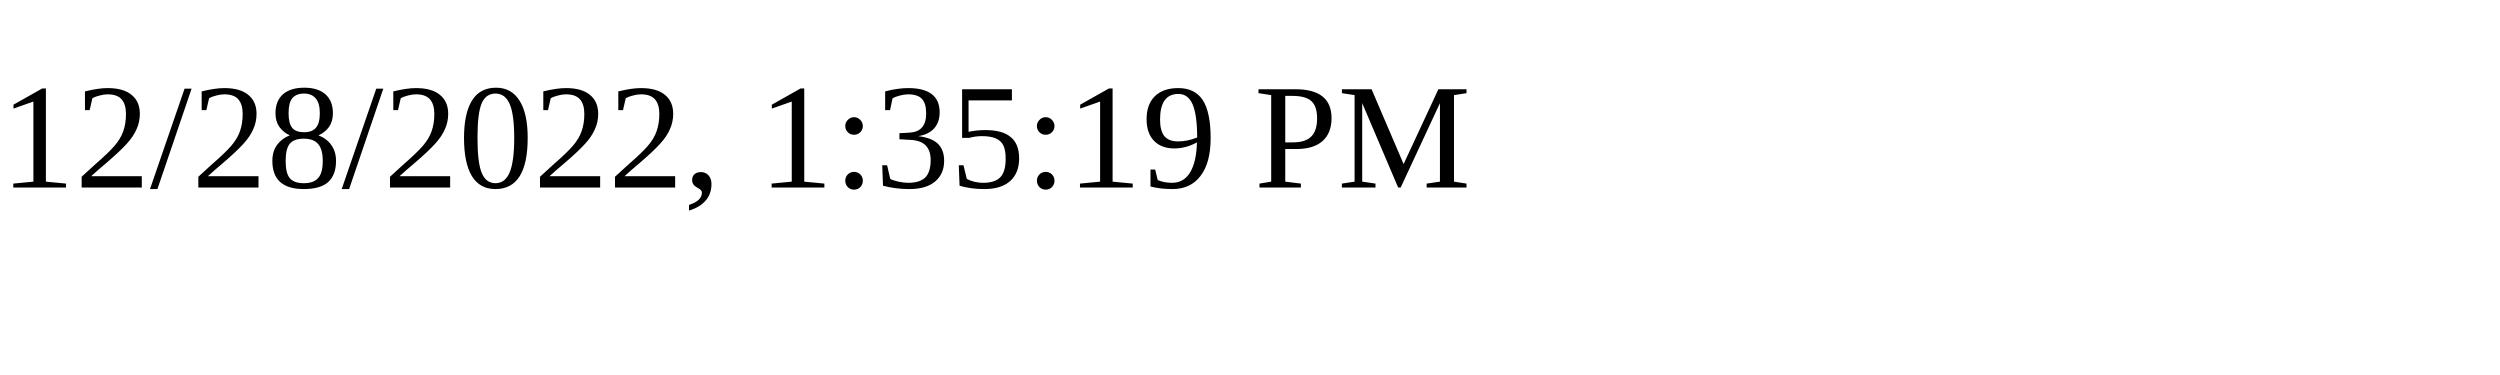
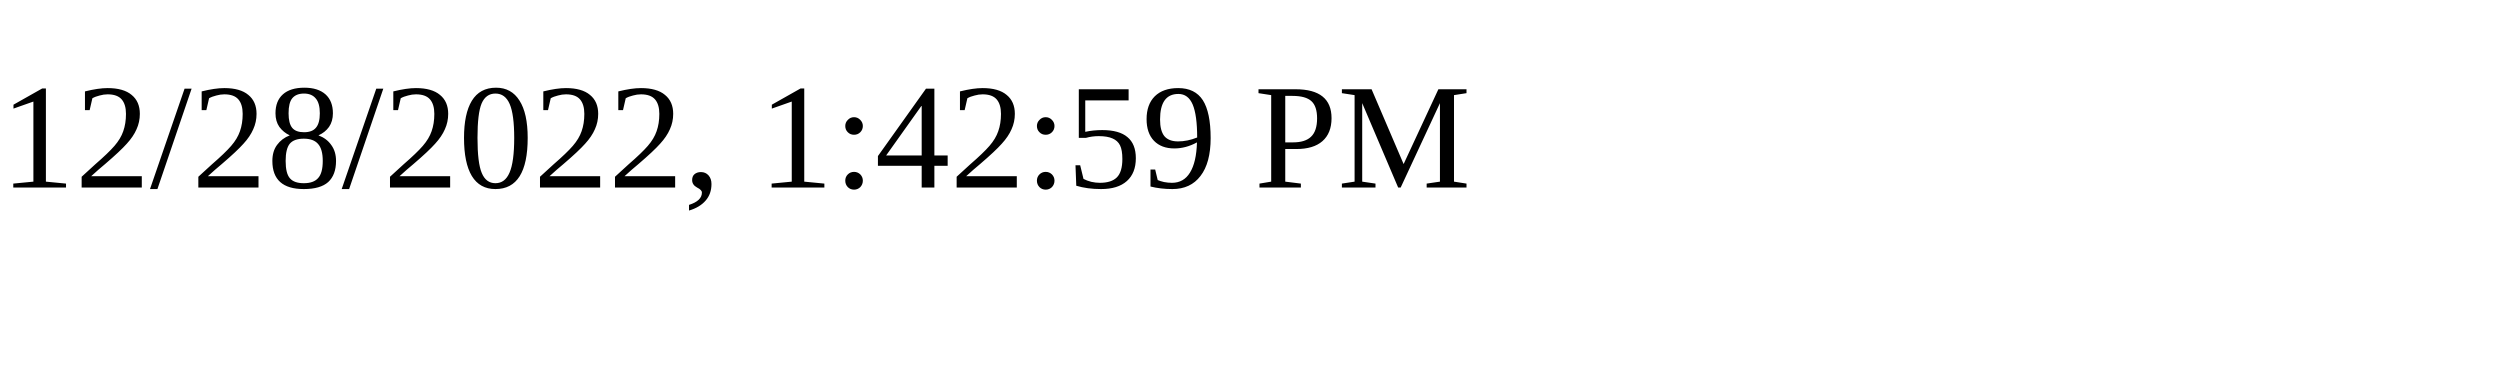
<svg xmlns="http://www.w3.org/2000/svg" height="30" width="200">
-   <text x="0" y="15">12/28/2022, 1:35:19 PM</text>
+   <text x="0" y="15">12/28/2022, 1:42:59 PM</text>
</svg>
